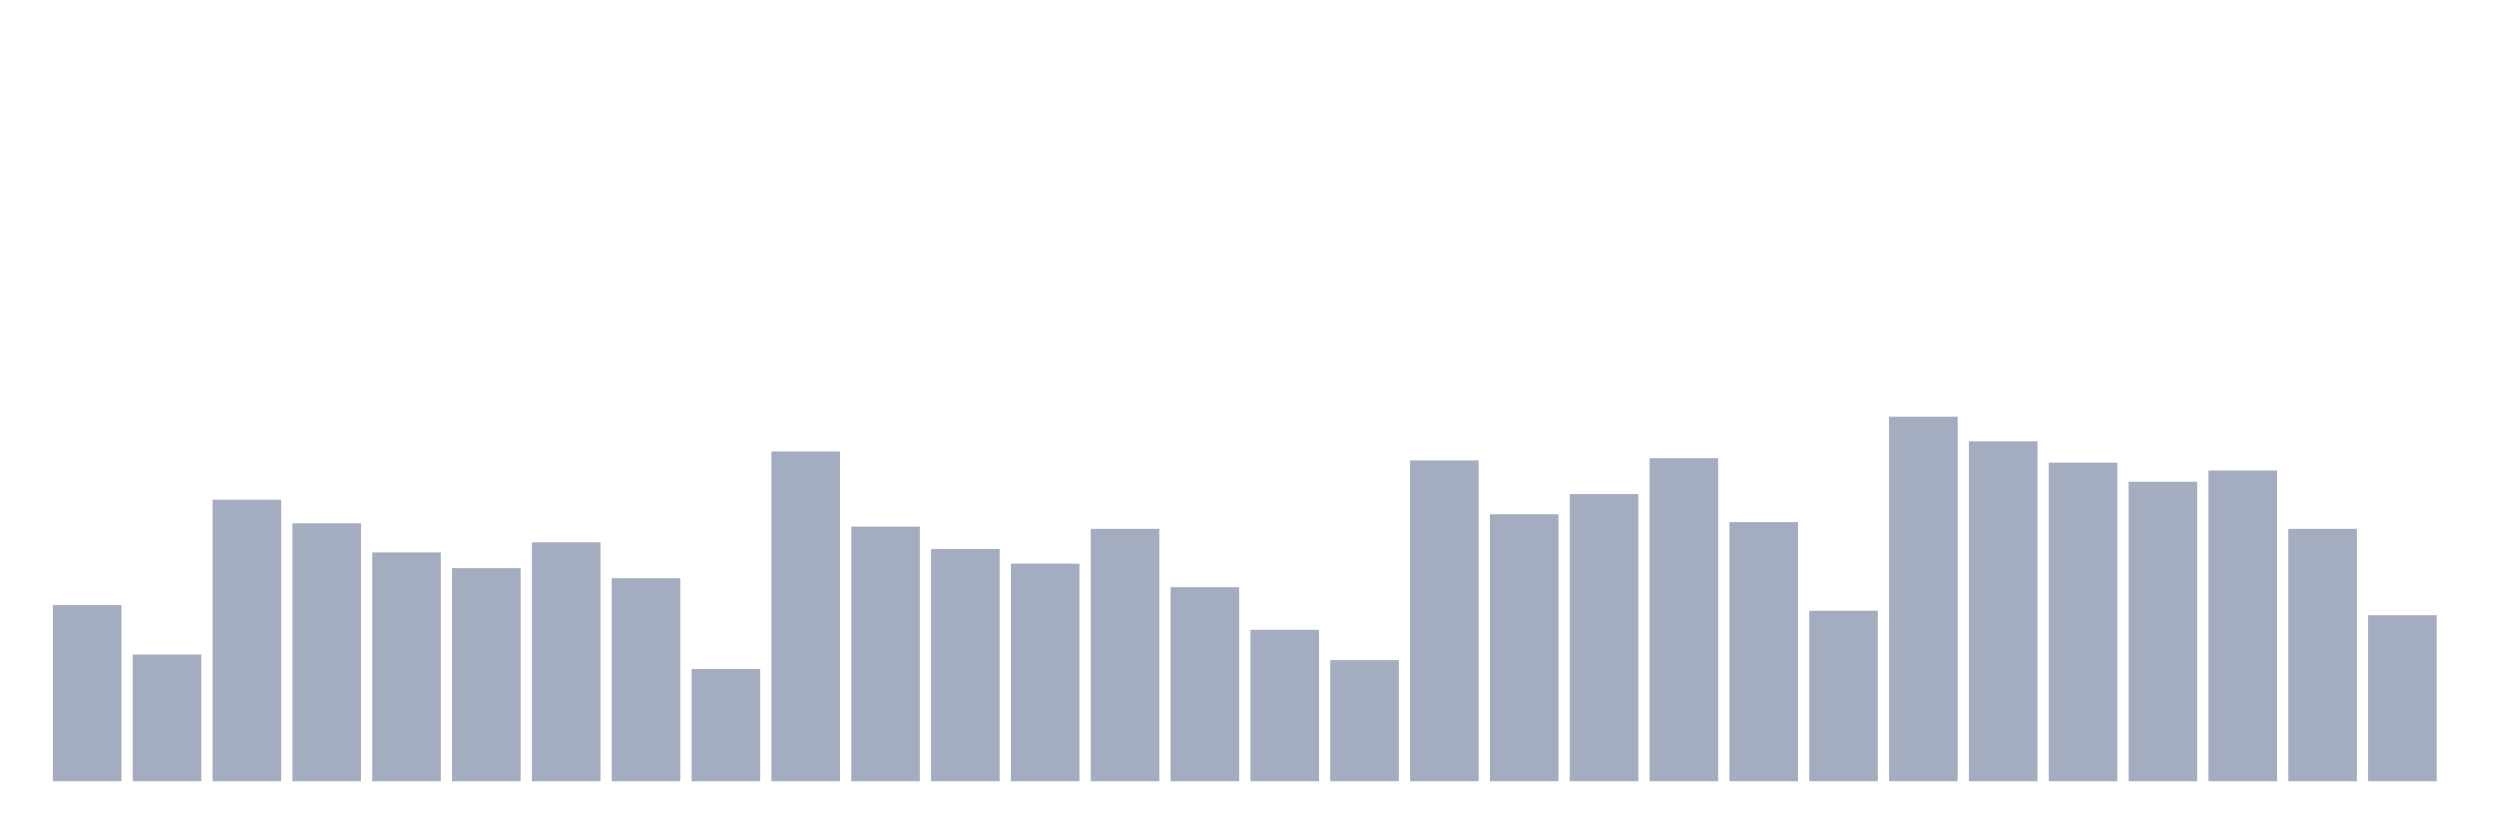
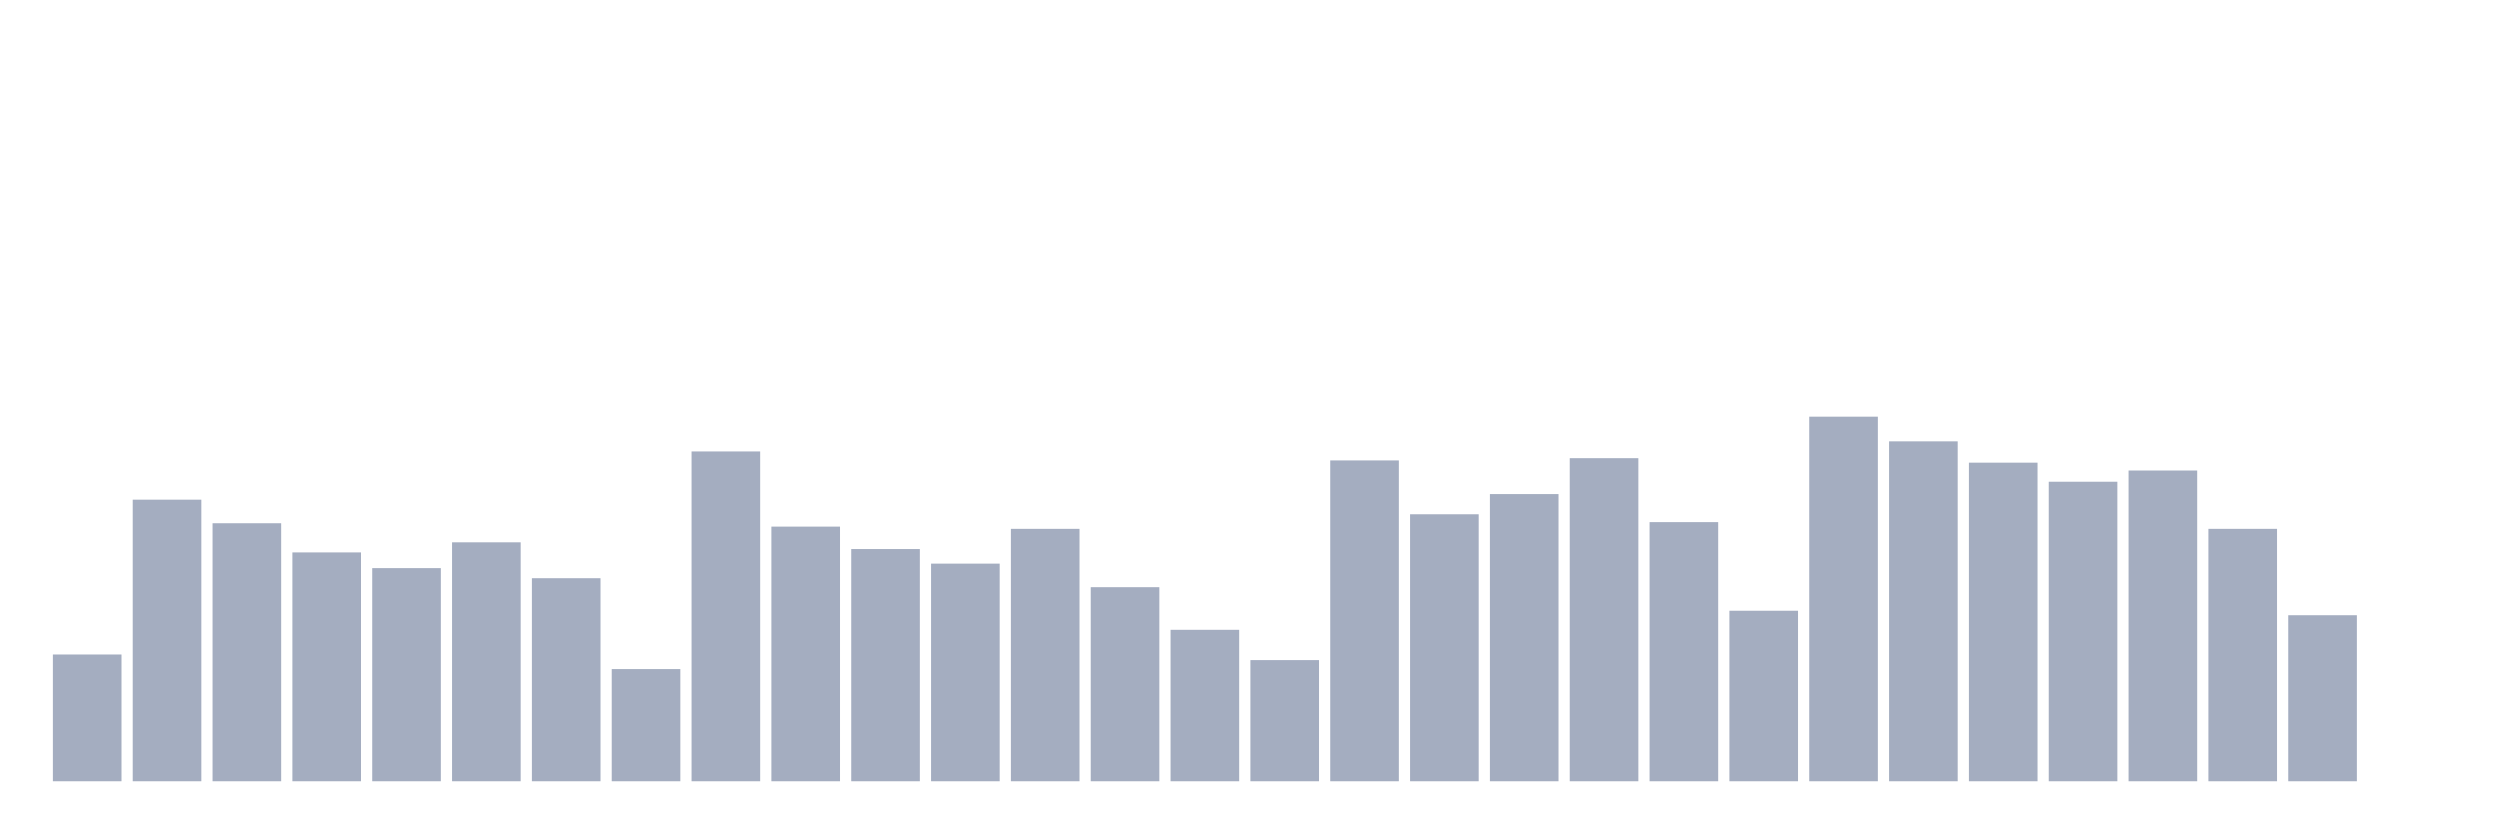
<svg xmlns="http://www.w3.org/2000/svg" viewBox="0 0 480 160">
  <g transform="translate(10,10)">
-     <rect class="bar" x="0.153" width="13.175" y="106.185" height="33.815" fill="rgb(164,173,192)" />
-     <rect class="bar" x="15.482" width="13.175" y="115.662" height="24.338" fill="rgb(164,173,192)" />
-     <rect class="bar" x="30.81" width="13.175" y="85.938" height="54.062" fill="rgb(164,173,192)" />
-     <rect class="bar" x="46.138" width="13.175" y="90.462" height="49.538" fill="rgb(164,173,192)" />
-     <rect class="bar" x="61.466" width="13.175" y="96.062" height="43.938" fill="rgb(164,173,192)" />
-     <rect class="bar" x="76.794" width="13.175" y="99.077" height="40.923" fill="rgb(164,173,192)" />
-     <rect class="bar" x="92.123" width="13.175" y="94.123" height="45.877" fill="rgb(164,173,192)" />
-     <rect class="bar" x="107.451" width="13.175" y="101.015" height="38.985" fill="rgb(164,173,192)" />
-     <rect class="bar" x="122.779" width="13.175" y="118.462" height="21.538" fill="rgb(164,173,192)" />
-     <rect class="bar" x="138.107" width="13.175" y="76.677" height="63.323" fill="rgb(164,173,192)" />
-     <rect class="bar" x="153.436" width="13.175" y="91.108" height="48.892" fill="rgb(164,173,192)" />
-     <rect class="bar" x="168.764" width="13.175" y="95.415" height="44.585" fill="rgb(164,173,192)" />
-     <rect class="bar" x="184.092" width="13.175" y="98.215" height="41.785" fill="rgb(164,173,192)" />
-     <rect class="bar" x="199.42" width="13.175" y="91.538" height="48.462" fill="rgb(164,173,192)" />
-     <rect class="bar" x="214.748" width="13.175" y="102.738" height="37.262" fill="rgb(164,173,192)" />
-     <rect class="bar" x="230.077" width="13.175" y="110.923" height="29.077" fill="rgb(164,173,192)" />
-     <rect class="bar" x="245.405" width="13.175" y="116.738" height="23.262" fill="rgb(164,173,192)" />
-     <rect class="bar" x="260.733" width="13.175" y="78.4" height="61.6" fill="rgb(164,173,192)" />
-     <rect class="bar" x="276.061" width="13.175" y="88.738" height="51.262" fill="rgb(164,173,192)" />
-     <rect class="bar" x="291.39" width="13.175" y="84.862" height="55.138" fill="rgb(164,173,192)" />
-     <rect class="bar" x="306.718" width="13.175" y="77.969" height="62.031" fill="rgb(164,173,192)" />
-     <rect class="bar" x="322.046" width="13.175" y="90.246" height="49.754" fill="rgb(164,173,192)" />
-     <rect class="bar" x="337.374" width="13.175" y="107.262" height="32.738" fill="rgb(164,173,192)" />
-     <rect class="bar" x="352.702" width="13.175" y="70" height="70" fill="rgb(164,173,192)" />
-     <rect class="bar" x="368.031" width="13.175" y="74.738" height="65.262" fill="rgb(164,173,192)" />
-     <rect class="bar" x="383.359" width="13.175" y="78.831" height="61.169" fill="rgb(164,173,192)" />
-     <rect class="bar" x="398.687" width="13.175" y="82.492" height="57.508" fill="rgb(164,173,192)" />
-     <rect class="bar" x="414.015" width="13.175" y="80.338" height="59.662" fill="rgb(164,173,192)" />
-     <rect class="bar" x="429.344" width="13.175" y="91.538" height="48.462" fill="rgb(164,173,192)" />
-     <rect class="bar" x="444.672" width="13.175" y="108.123" height="31.877" fill="rgb(164,173,192)" />
+     <rect class="bar" x="0.153" width="13.175" y="115.662" height="24.338" fill="rgb(164,173,192)" />
+     <rect class="bar" x="15.482" width="13.175" y="85.938" height="54.062" fill="rgb(164,173,192)" />
+     <rect class="bar" x="30.81" width="13.175" y="90.462" height="49.538" fill="rgb(164,173,192)" />
+     <rect class="bar" x="46.138" width="13.175" y="96.062" height="43.938" fill="rgb(164,173,192)" />
+     <rect class="bar" x="61.466" width="13.175" y="99.077" height="40.923" fill="rgb(164,173,192)" />
+     <rect class="bar" x="76.794" width="13.175" y="94.123" height="45.877" fill="rgb(164,173,192)" />
+     <rect class="bar" x="92.123" width="13.175" y="101.015" height="38.985" fill="rgb(164,173,192)" />
+     <rect class="bar" x="107.451" width="13.175" y="118.462" height="21.538" fill="rgb(164,173,192)" />
+     <rect class="bar" x="122.779" width="13.175" y="76.677" height="63.323" fill="rgb(164,173,192)" />
+     <rect class="bar" x="138.107" width="13.175" y="91.108" height="48.892" fill="rgb(164,173,192)" />
+     <rect class="bar" x="153.436" width="13.175" y="95.415" height="44.585" fill="rgb(164,173,192)" />
+     <rect class="bar" x="168.764" width="13.175" y="98.215" height="41.785" fill="rgb(164,173,192)" />
+     <rect class="bar" x="184.092" width="13.175" y="91.538" height="48.462" fill="rgb(164,173,192)" />
+     <rect class="bar" x="199.42" width="13.175" y="102.738" height="37.262" fill="rgb(164,173,192)" />
+     <rect class="bar" x="214.748" width="13.175" y="110.923" height="29.077" fill="rgb(164,173,192)" />
+     <rect class="bar" x="230.077" width="13.175" y="116.738" height="23.262" fill="rgb(164,173,192)" />
+     <rect class="bar" x="245.405" width="13.175" y="78.4" height="61.6" fill="rgb(164,173,192)" />
+     <rect class="bar" x="260.733" width="13.175" y="88.738" height="51.262" fill="rgb(164,173,192)" />
+     <rect class="bar" x="276.061" width="13.175" y="84.862" height="55.138" fill="rgb(164,173,192)" />
+     <rect class="bar" x="291.39" width="13.175" y="77.969" height="62.031" fill="rgb(164,173,192)" />
+     <rect class="bar" x="306.718" width="13.175" y="90.246" height="49.754" fill="rgb(164,173,192)" />
+     <rect class="bar" x="322.046" width="13.175" y="107.262" height="32.738" fill="rgb(164,173,192)" />
+     <rect class="bar" x="337.374" width="13.175" y="70" height="70" fill="rgb(164,173,192)" />
+     <rect class="bar" x="352.702" width="13.175" y="74.738" height="65.262" fill="rgb(164,173,192)" />
+     <rect class="bar" x="368.031" width="13.175" y="78.831" height="61.169" fill="rgb(164,173,192)" />
+     <rect class="bar" x="383.359" width="13.175" y="82.492" height="57.508" fill="rgb(164,173,192)" />
+     <rect class="bar" x="398.687" width="13.175" y="80.338" height="59.662" fill="rgb(164,173,192)" />
+     <rect class="bar" x="414.015" width="13.175" y="91.538" height="48.462" fill="rgb(164,173,192)" />
+     <rect class="bar" x="429.344" width="13.175" y="108.123" height="31.877" fill="rgb(164,173,192)" />
+     <rect class="bar" x="444.672" width="13.175" y="140" height="0" fill="rgb(164,173,192)" />
  </g>
</svg>
